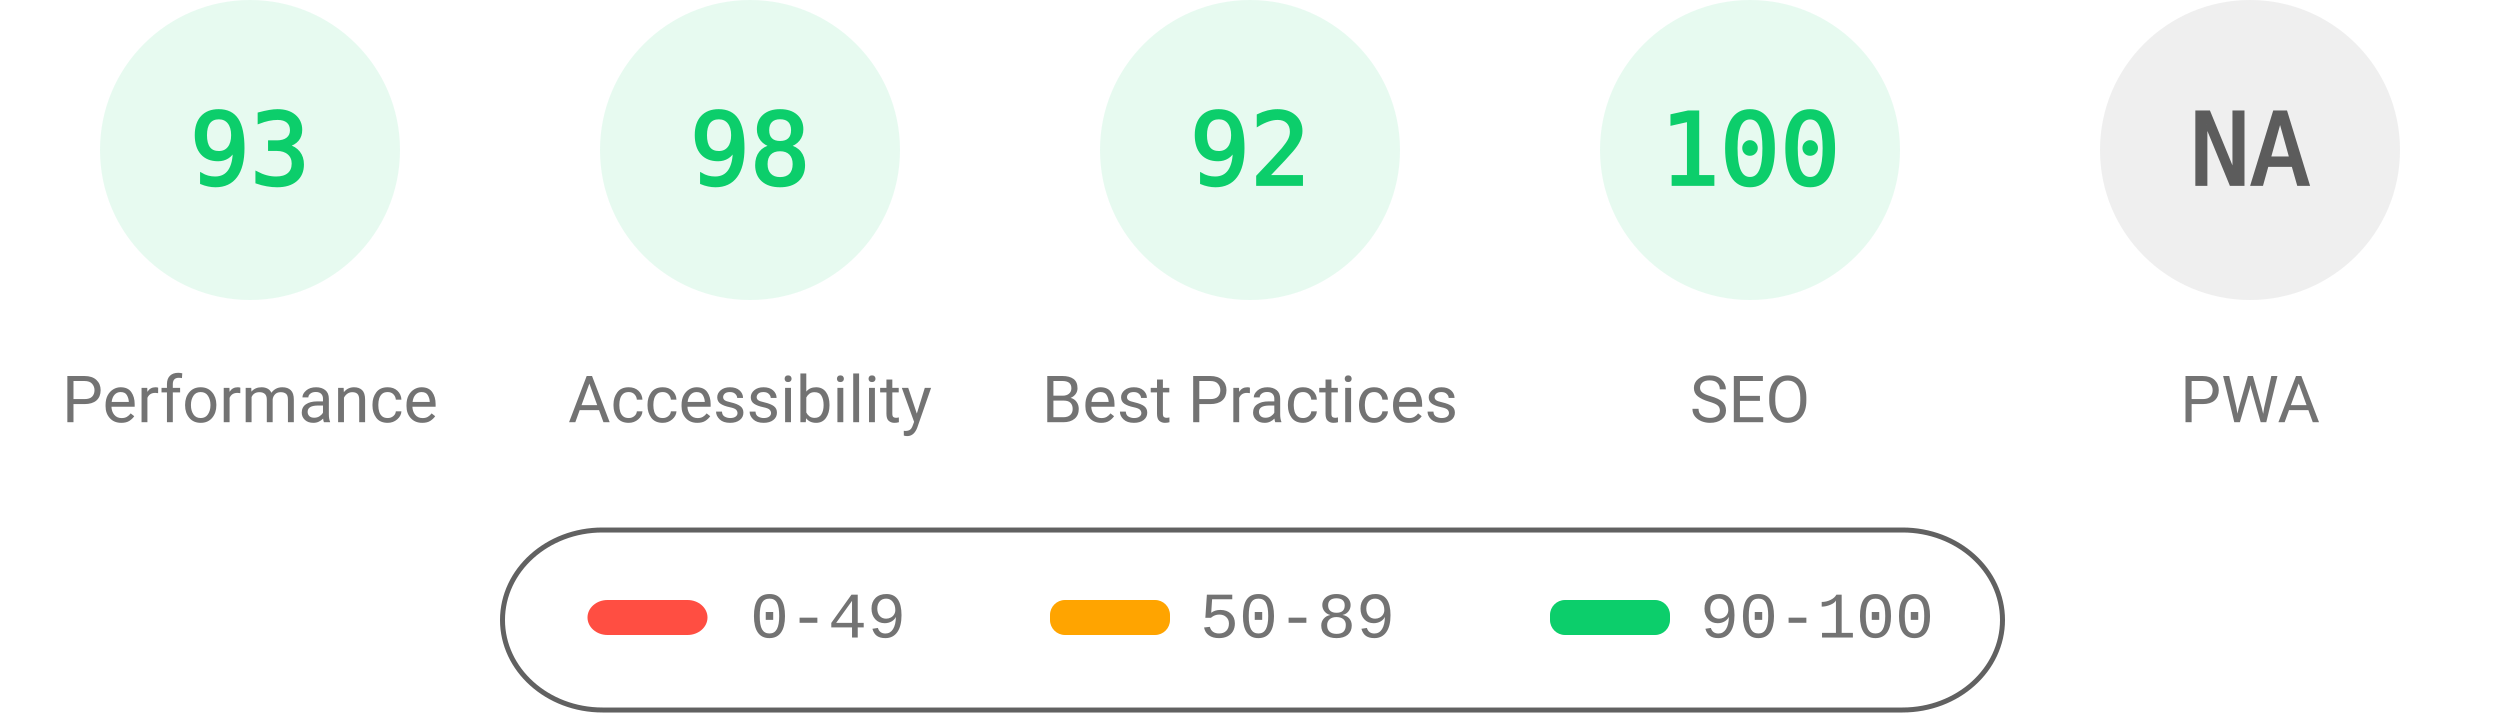
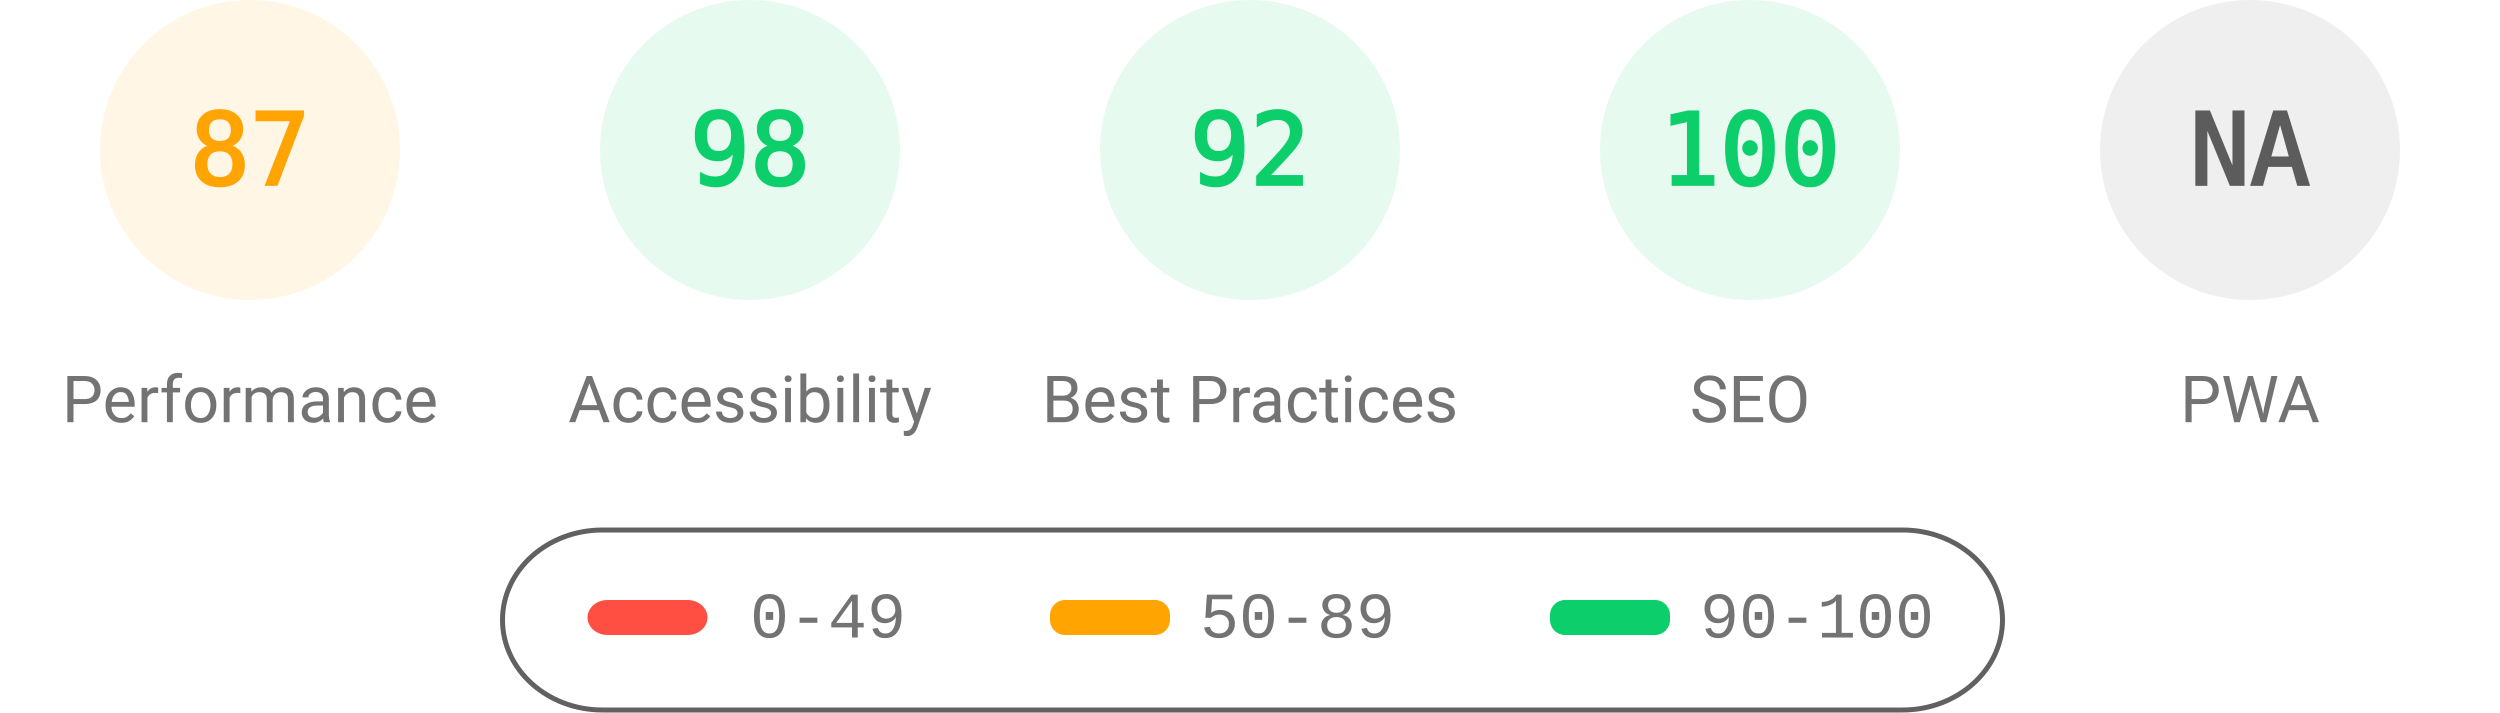
<svg xmlns="http://www.w3.org/2000/svg" fill="none" width="1000" height="285">
  <style>.gauge-base{opacity:.1}.gauge-arc{fill:none;animation-delay:250ms;stroke-linecap:round;transform:rotate(-90deg);transform-origin:100px 60px;animation:load-gauge 1s ease forwards}.guage-text{font-size:40px;font-family:monospace;text-align:center}.guage-red{color:#ff4e42;fill:#ff4e42;stroke:#ff4e42}.guage-orange{color:#ffa400;fill:#ffa400;stroke:#ffa400}.guage-green{color:#0cce6b;fill:#0cce6b;stroke:#0cce6b}.guage-undefined{color:#5c5c5c;fill:#5c5c5c;stroke:#5c5c5c}.guage-title{color:#737373;fill:#737373;stroke:none;font-size:26px;line-height:26px;font-family:Roboto,Halvetica,Arial,sans-serif}@keyframes load-gauge{from{stroke-dasharray:0 352.858}}</style>
-   <svg class="guage-div guage-perf guage-green" viewBox="0 0 200 200" width="200" height="200">
+   <svg class="guage-div guage-perf guage-orange" viewBox="0 0 200 200" width="200" height="200">
    <circle class="gauge-base" r="56" cx="100" cy="60" stroke-width="8" />
-     <circle class="gauge-arc guage-arc-1" r="56" cx="100" cy="60" stroke-width="8" style="stroke-dasharray:327.228,351.858" />
-     <text class="guage-text" x="100" y="60" alignment-baseline="central" dominant-baseline="central" text-anchor="middle">93</text>
+     <circle class="gauge-arc guage-arc-1" r="56" cx="100" cy="60" stroke-width="8" style="stroke-dasharray:306.116,351.858" />
+     <text class="guage-text" x="100" y="60" alignment-baseline="central" dominant-baseline="central" text-anchor="middle">87</text>
    <text class="guage-title" x="100" y="160" alignment-baseline="central" dominant-baseline="central" text-anchor="middle">Performance</text>
  </svg>
  <svg class="guage-div guage-acc guage-green" viewBox="0 0 200 200" width="200" height="200" x="200">
    <circle class="gauge-base" r="56" cx="100" cy="60" stroke-width="8" />
    <circle class="gauge-arc guage-arc-2" r="56" cx="100" cy="60" stroke-width="8" style="stroke-dasharray:344.821,351.858" />
    <text class="guage-text" x="100" y="60" alignment-baseline="central" dominant-baseline="central" text-anchor="middle">98</text>
    <text class="guage-title" x="100" y="160" alignment-baseline="central" dominant-baseline="central" text-anchor="middle">Accessibility</text>
  </svg>
  <svg class="guage-div guage-best guage-green" viewBox="0 0 200 200" width="200" height="200" x="400">
    <circle class="gauge-base" r="56" cx="100" cy="60" stroke-width="8" />
    <circle class="gauge-arc guage-arc-3" r="56" cx="100" cy="60" stroke-width="8" style="stroke-dasharray:323.709,351.858" />
    <text class="guage-text" x="100" y="60" alignment-baseline="central" dominant-baseline="central" text-anchor="middle">92</text>
    <text class="guage-title" x="100" y="160" alignment-baseline="central" dominant-baseline="central" text-anchor="middle">Best Practices</text>
  </svg>
  <svg class="guage-div guage-seo guage-green" viewBox="0 0 200 200" width="200" height="200" x="600">
    <circle class="gauge-base" r="56" cx="100" cy="60" stroke-width="8" />
    <circle class="gauge-arc guage-arc-4" r="56" cx="100" cy="60" stroke-width="8" style="stroke-dasharray:351.858,351.858" />
    <text class="guage-text" x="100" y="60" alignment-baseline="central" dominant-baseline="central" text-anchor="middle">100</text>
    <text class="guage-title" x="100" y="160" alignment-baseline="central" dominant-baseline="central" text-anchor="middle">SEO</text>
  </svg>
  <svg class="guage-div guage-pwa guage-undefined" viewBox="0 0 200 200" width="200" height="200" x="800">
    <circle class="gauge-base" r="56" cx="100" cy="60" stroke-width="8" />
    <circle class="gauge-arc guage-arc-4" r="56" cx="100" cy="60" stroke-width="8" style="stroke-dasharray:351.858,351.858" />
    <text class="guage-text" x="100" y="60" alignment-baseline="central" dominant-baseline="central" text-anchor="middle">NA</text>
    <text class="guage-title" x="100" y="160" alignment-baseline="central" dominant-baseline="central" text-anchor="middle">PWA</text>
  </svg>
  <svg width="604" height="76" x="200" y="210">
    <path fill="none" id="canvas_background" d="M-1-1h604v80H-1z" />
    <rect fill-opacity="0" stroke="#616161" stroke-width="2" rx="40" id="svg_2" height="72" width="600" y="2" x="1" fill="#000" />
    <rect stroke="#000" rx="8" id="svg_3" height="14" width="48" y="30" x="35" stroke-opacity="null" stroke-width="0" fill="#ff4e42" />
    <rect stroke="#000" rx="6" id="svg_4" height="14" width="48" y="30" x="220" stroke-opacity="null" stroke-width="0" fill="#ffa400" />
    <rect stroke="#000" rx="6" id="svg_5" height="14" width="48" y="30" x="420" stroke-opacity="null" stroke-width="0" fill="#0cce6b" />
    <text xml:space="preserve" text-anchor="start" font-family="'Courier New', Courier, monospace" font-size="26" id="svg_6" y="45" x="100" stroke-opacity="null" stroke-width="0" stroke="#000" fill="#737373">0-49</text>
    <text xml:space="preserve" text-anchor="start" font-family="'Courier New', Courier, monospace" font-size="26" id="svg_7" y="45" x="280" stroke-opacity="null" stroke-width="0" stroke="#000" fill="#737373">50-89</text>
    <text xml:space="preserve" text-anchor="start" font-family="'Courier New', Courier, monospace" font-size="26" id="svg_8" y="45" x="480" stroke-opacity="null" stroke-width="0" stroke="#000" fill="#737373">90-100</text>
  </svg>
</svg>
